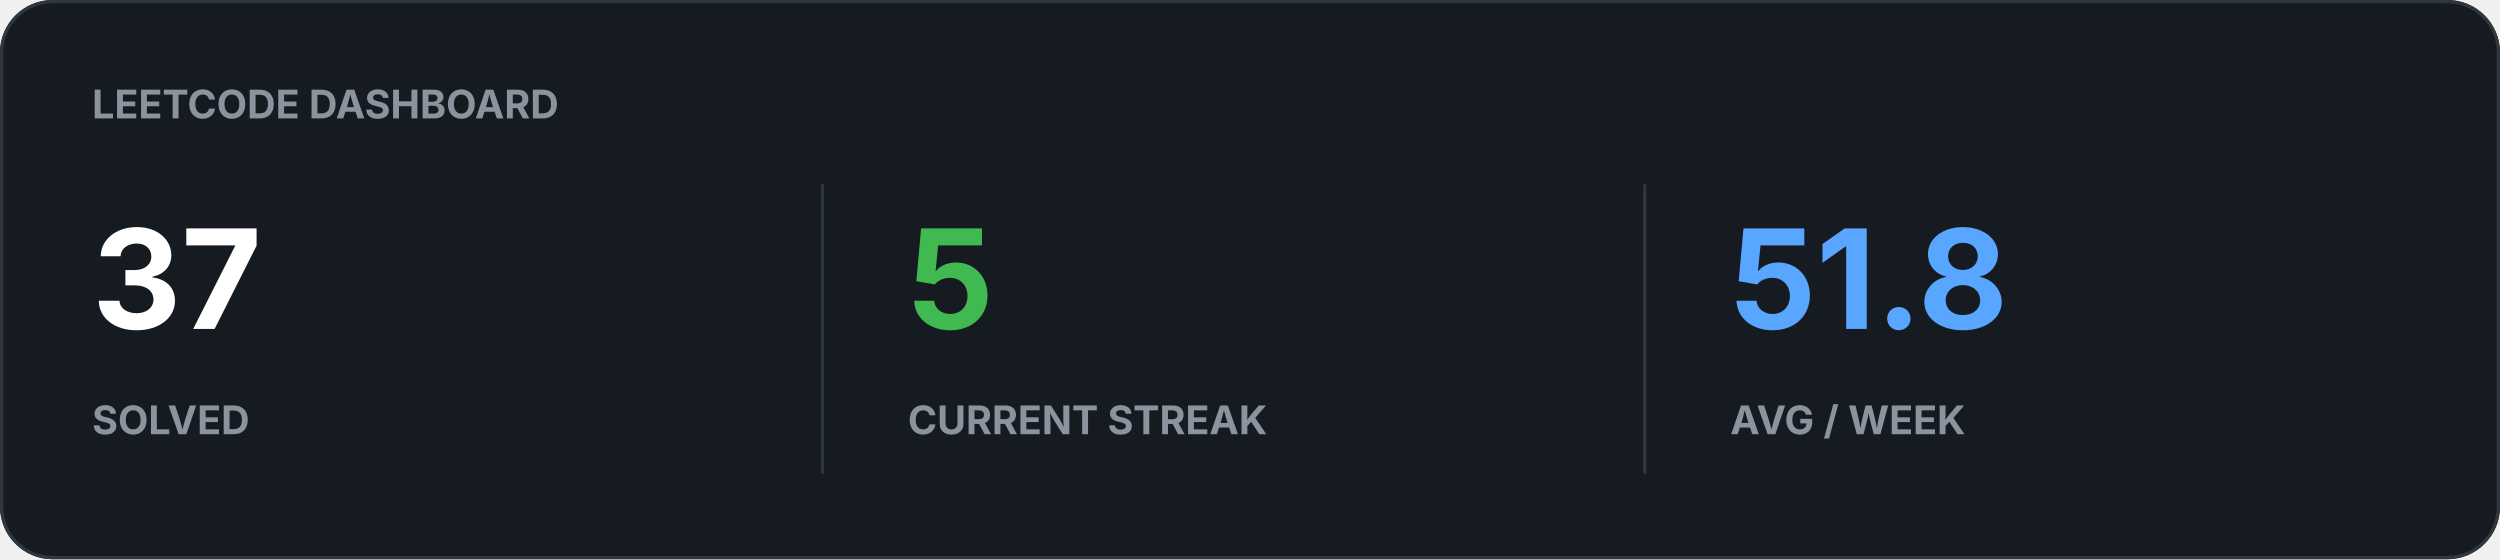
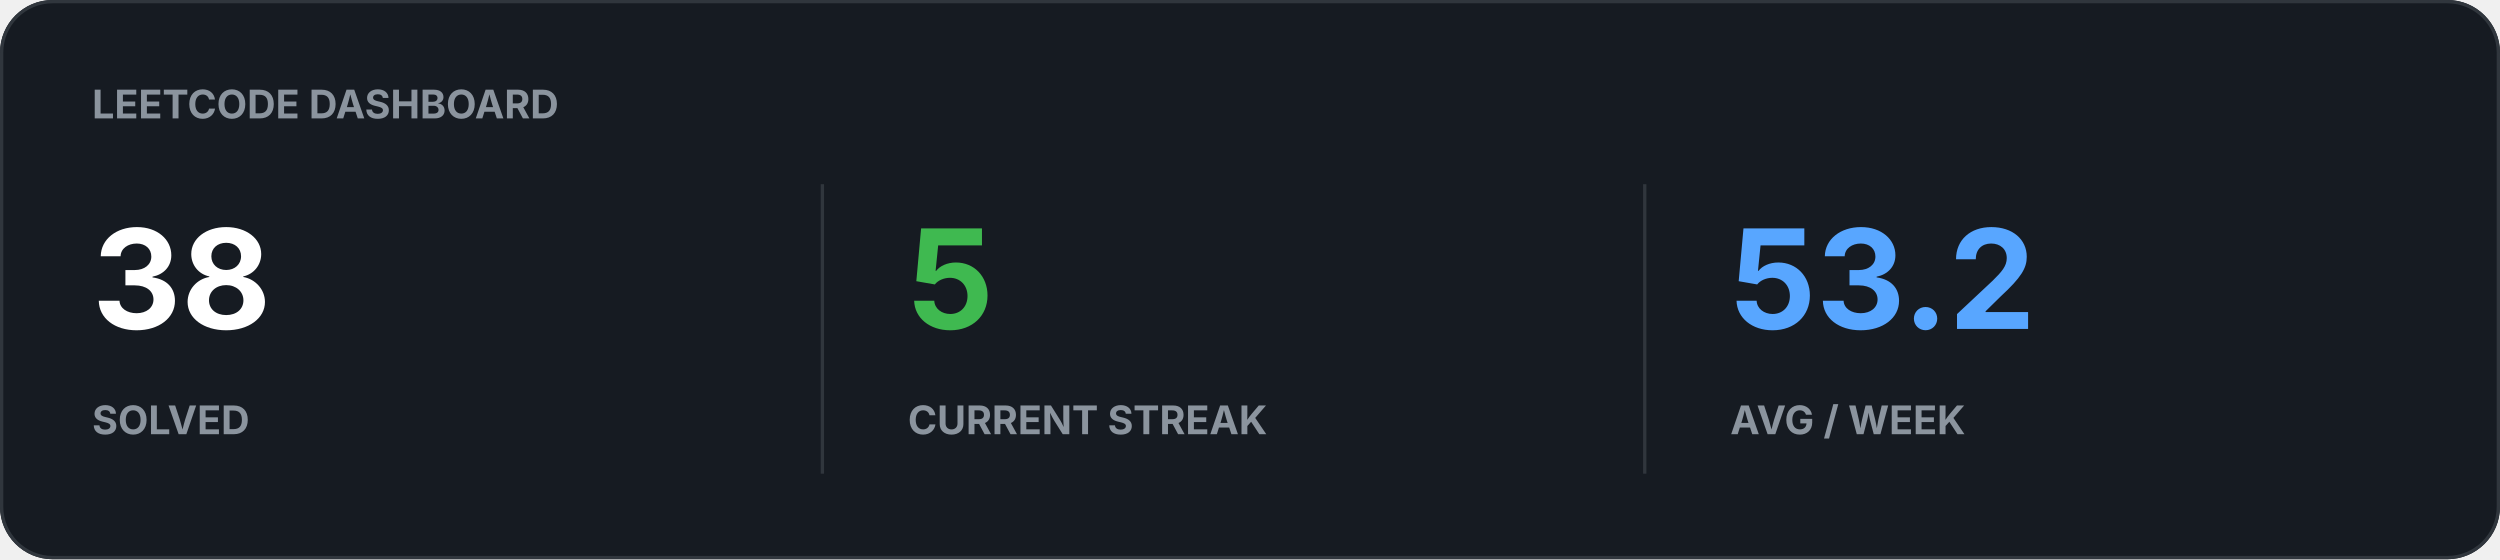
<svg xmlns="http://www.w3.org/2000/svg" width="760" height="170" viewBox="0 0 760 170">
  <rect width="100%" height="100%" rx="16" fill="#161B22" />
  <rect x="0.5" y="0.5" width="759" height="169" rx="15.5" fill="none" stroke="#30363D" />
  <text x="28" y="36" fill="#8B949E" font-family="-apple-system,BlinkMacSystemFont,Segoe UI,sans-serif" font-size="12" font-weight="700">LEETCODE DASHBOARD</text>
-   <text x="28" y="100" fill="#FFFFFF" font-family="-apple-system,BlinkMacSystemFont,Segoe UI,sans-serif" font-size="42" font-weight="700">37</text>
+   <text x="28" y="100" fill="#FFFFFF" font-family="-apple-system,BlinkMacSystemFont,Segoe UI,sans-serif" font-size="42" font-weight="700">38</text>
  <text x="28" y="132" fill="#8B949E" font-family="-apple-system,BlinkMacSystemFont,Segoe UI,sans-serif" font-size="12" font-weight="700">SOLVED</text>
  <text x="276" y="100" fill="#3FB950" font-family="-apple-system,BlinkMacSystemFont,Segoe UI,sans-serif" font-size="42" font-weight="700">5</text>
  <text x="276" y="132" fill="#8B949E" font-family="-apple-system,BlinkMacSystemFont,Segoe UI,sans-serif" font-size="12" font-weight="700">CURRENT STREAK</text>
-   <text x="526" y="100" fill="#58A6FF" font-family="-apple-system,BlinkMacSystemFont,Segoe UI,sans-serif" font-size="42" font-weight="700">51.8</text>
+   <text x="526" y="100" fill="#58A6FF" font-family="-apple-system,BlinkMacSystemFont,Segoe UI,sans-serif" font-size="42" font-weight="700">53.2</text>
  <text x="526" y="132" fill="#8B949E" font-family="-apple-system,BlinkMacSystemFont,Segoe UI,sans-serif" font-size="12" font-weight="700">AVG / WEEK</text>
  <path d="M250 56v88M500 56v88" stroke="#30363D" />
</svg>
